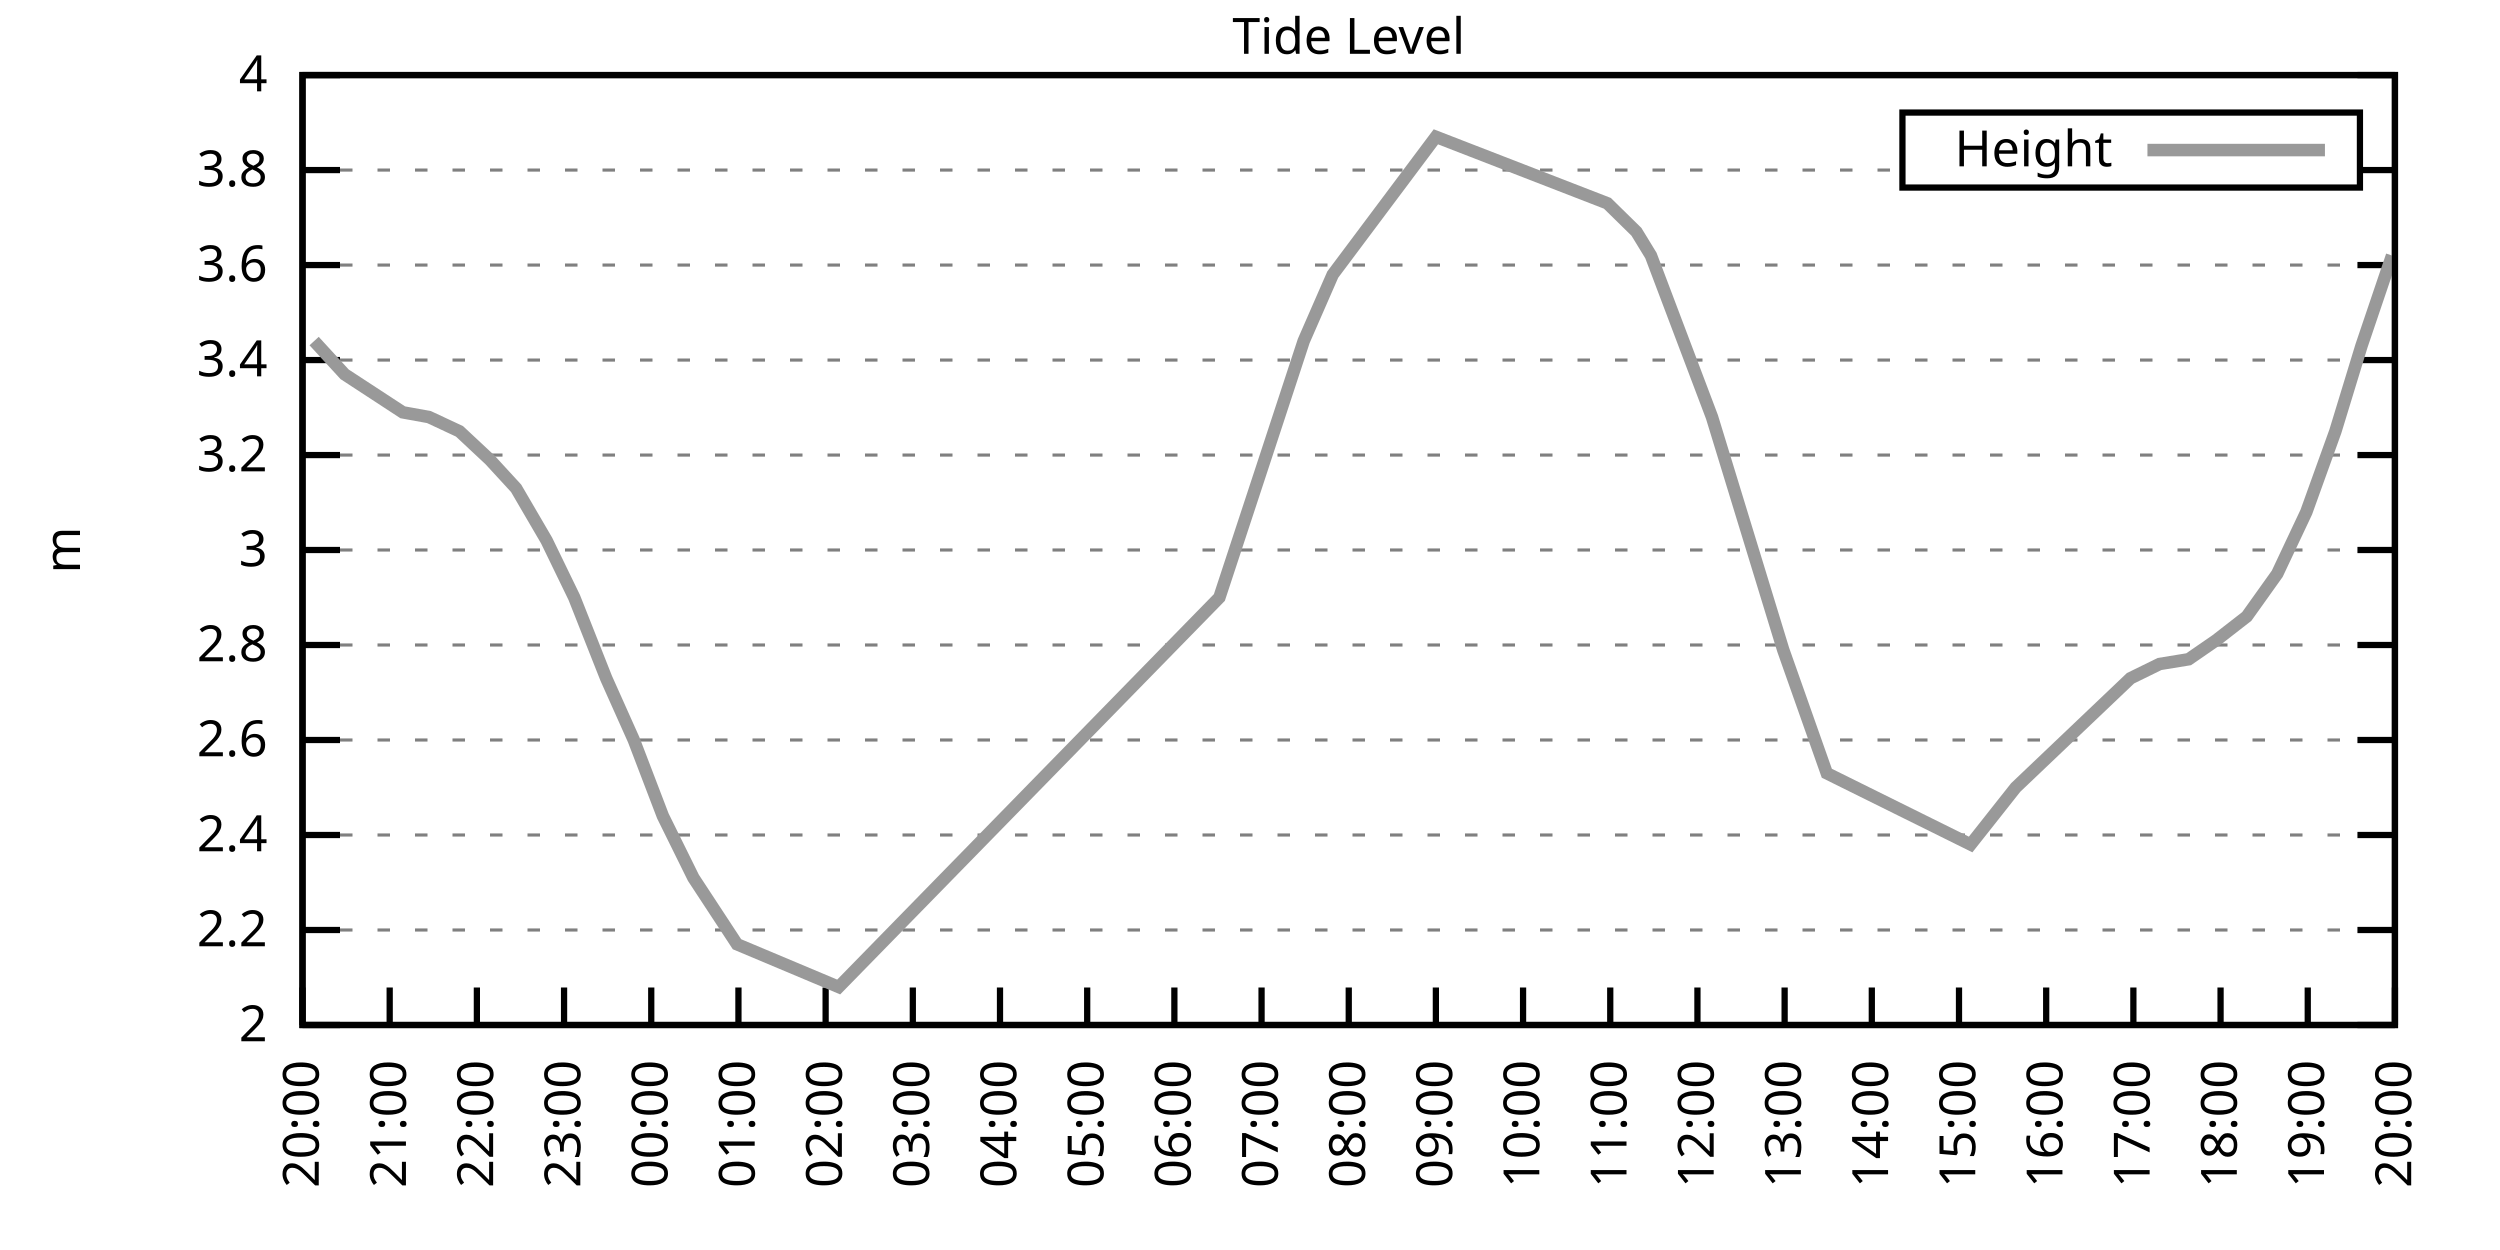
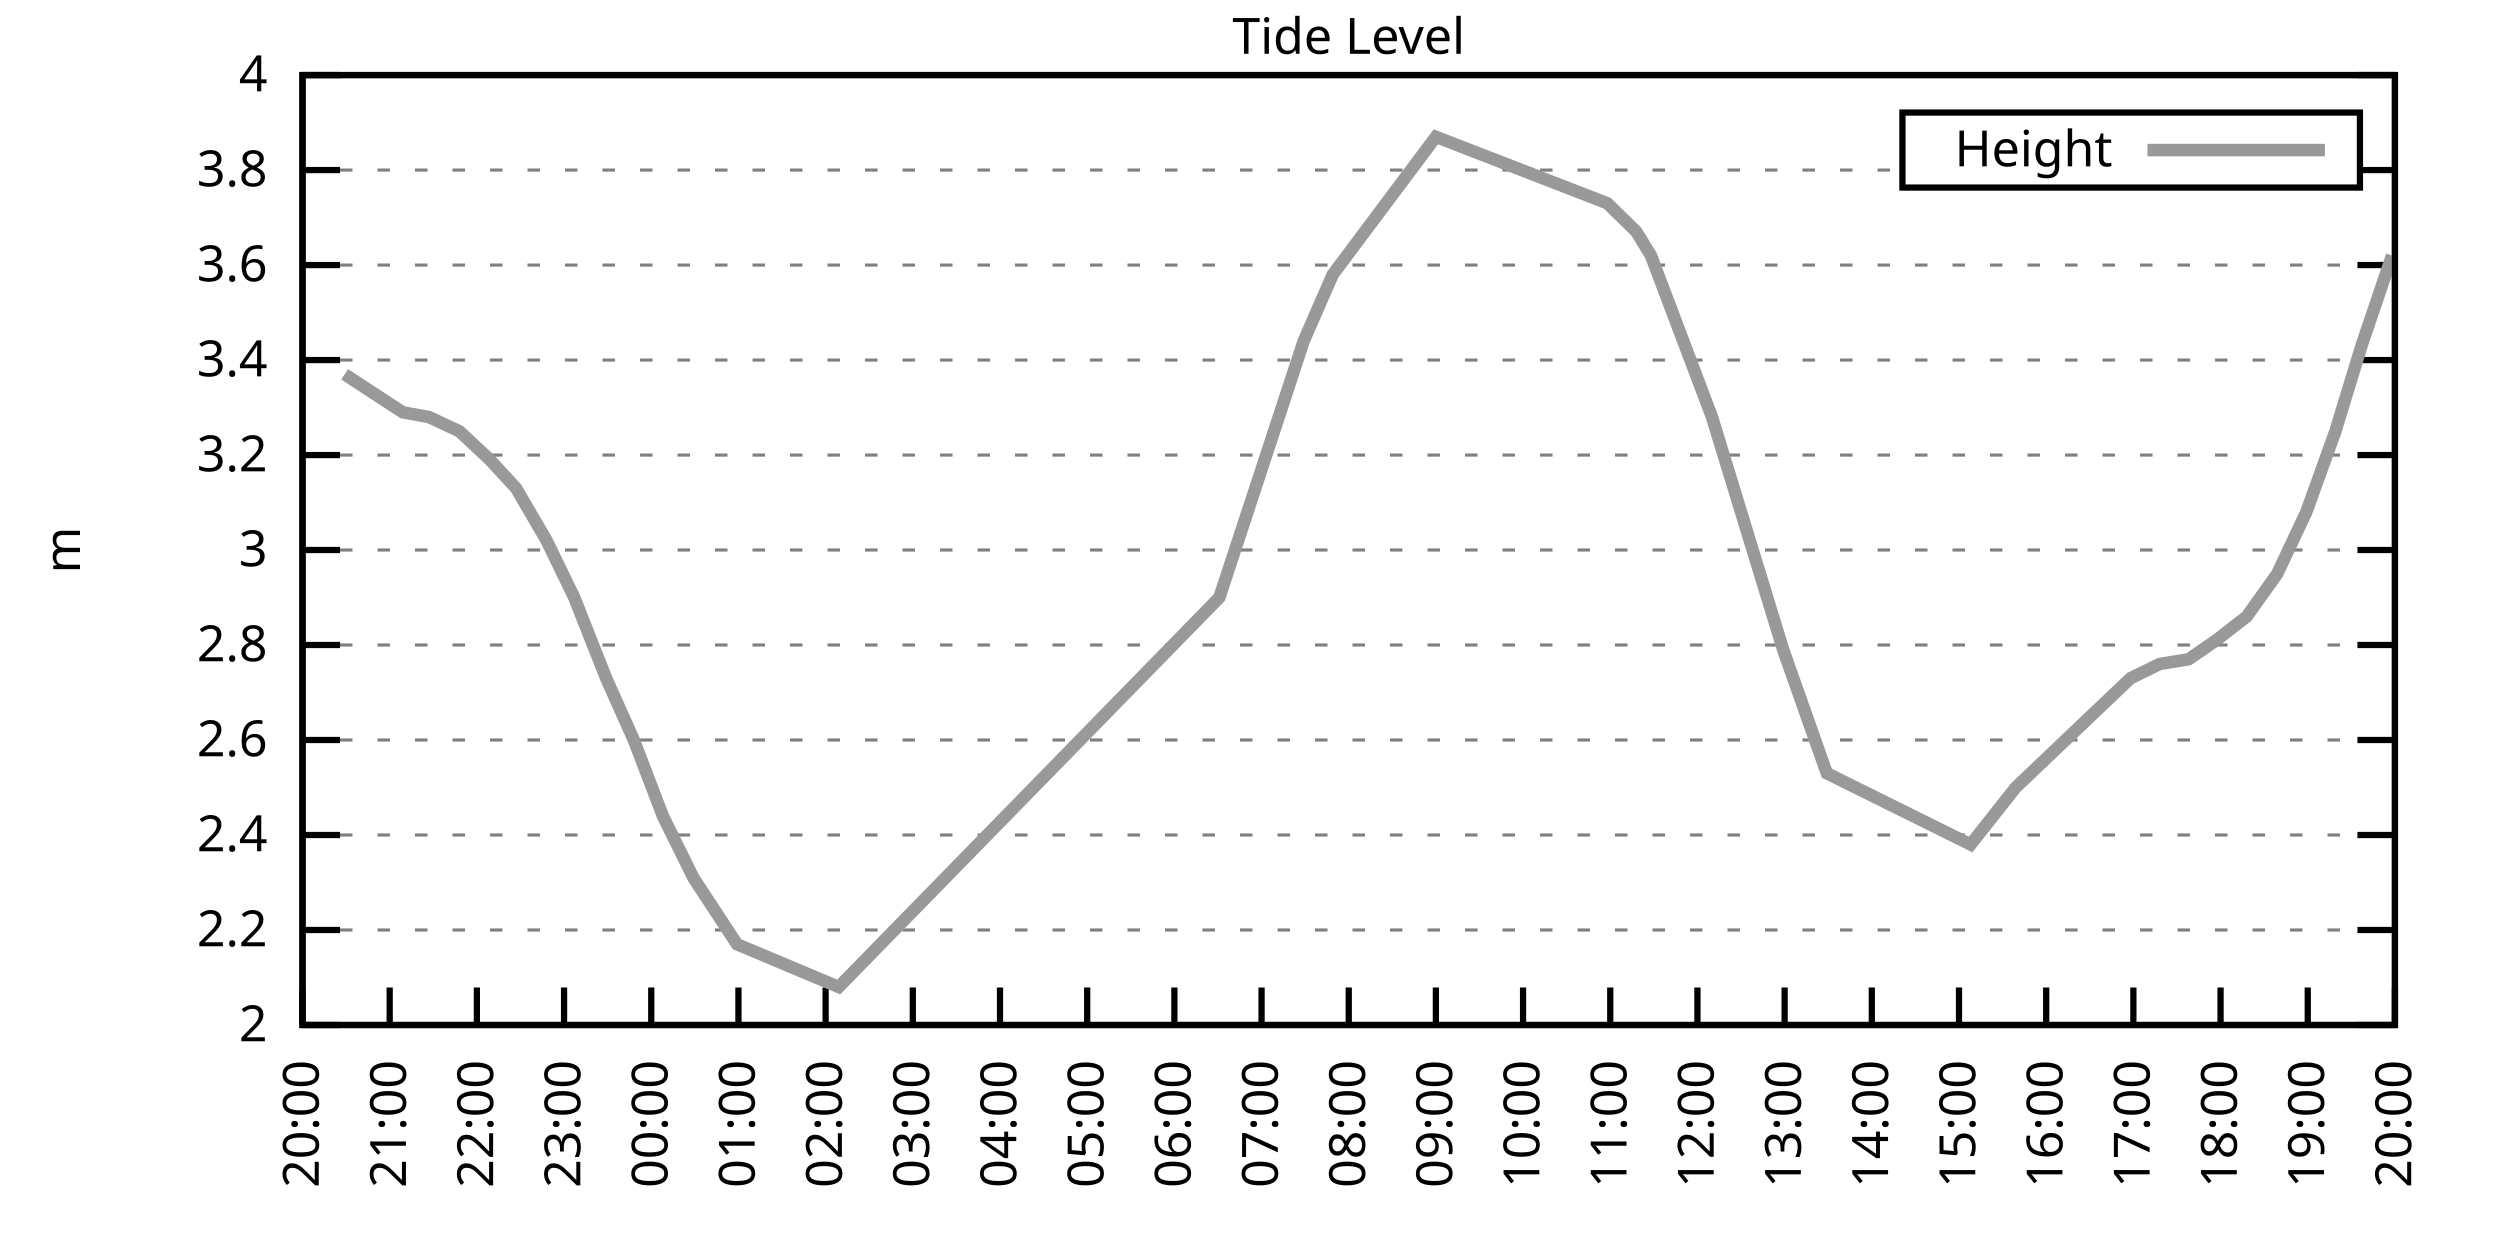
<svg xmlns="http://www.w3.org/2000/svg" xmlns:xlink="http://www.w3.org/1999/xlink" width="400" height="200" viewBox="0 0 400 200">
  <g id="gnuplot_canvas">
    <rect x="0" y="0" width="400" height="200" fill="none" />
    <defs>
      <circle id="gpDot" r="0.5" stroke-width="0.5" stroke="currentColor" />
      <path id="gpPt0" stroke-width="0.333" stroke="currentColor" d="M-1,0 h2 M0,-1 v2" />
      <path id="gpPt1" stroke-width="0.333" stroke="currentColor" d="M-1,-1 L1,1 M1,-1 L-1,1" />
      <path id="gpPt2" stroke-width="0.333" stroke="currentColor" d="M-1,0 L1,0 M0,-1 L0,1 M-1,-1 L1,1 M-1,1 L1,-1" />
      <rect id="gpPt3" stroke-width="0.333" stroke="currentColor" x="-1" y="-1" width="2" height="2" />
      <rect id="gpPt4" stroke-width="0.333" stroke="currentColor" fill="currentColor" x="-1" y="-1" width="2" height="2" />
      <circle id="gpPt5" stroke-width="0.333" stroke="currentColor" cx="0" cy="0" r="1" />
      <use xlink:href="#gpPt5" id="gpPt6" fill="currentColor" stroke="none" />
      <path id="gpPt7" stroke-width="0.333" stroke="currentColor" d="M0,-1.33 L-1.33,0.67 L1.33,0.67 z" />
      <use xlink:href="#gpPt7" id="gpPt8" fill="currentColor" stroke="none" />
      <use xlink:href="#gpPt7" id="gpPt9" stroke="currentColor" transform="rotate(180)" />
      <use xlink:href="#gpPt9" id="gpPt10" fill="currentColor" stroke="none" />
      <use xlink:href="#gpPt3" id="gpPt11" stroke="currentColor" transform="rotate(45)" />
      <use xlink:href="#gpPt11" id="gpPt12" fill="currentColor" stroke="none" />
      <path id="gpPt13" stroke-width="0.333" stroke="currentColor" d="M0,1.330 L1.265,0.411 L0.782,-1.067 L-0.782,-1.076 L-1.265,0.411 z" />
      <use xlink:href="#gpPt13" id="gpPt14" fill="currentColor" stroke="none" />
      <filter id="textbox" filterUnits="objectBoundingBox" x="0" y="0" height="1" width="1">
        <feFlood flood-color="white" flood-opacity="1" result="bgnd" />
        <feComposite in="SourceGraphic" in2="bgnd" operator="atop" />
      </filter>
      <filter id="greybox" filterUnits="objectBoundingBox" x="0" y="0" height="1" width="1">
        <feFlood flood-color="lightgrey" flood-opacity="1" result="grey" />
        <feComposite in="SourceGraphic" in2="grey" operator="atop" />
      </filter>
    </defs>
    <g fill="none" color="white" stroke="currentColor" stroke-width="1.00" stroke-linecap="butt" stroke-linejoin="miter">
</g>
    <g fill="none" color="black" stroke="currentColor" stroke-width="1.00" stroke-linecap="butt" stroke-linejoin="miter">
      <g stroke="none" shape-rendering="crispEdges">
        <polygon fill="rgb(255, 255, 255)" points="48.40,164.00 383.18,164.00 383.18,12.02 48.40,12.02 " />
      </g>
    </g>
    <g fill="none" color="black" stroke="currentColor" stroke-width="1.00" stroke-linecap="butt" stroke-linejoin="miter">
</g>
    <g fill="none" color="black" stroke="black" stroke-width="0.50" stroke-linecap="butt" stroke-linejoin="miter">
</g>
    <g fill="none" color="gray" stroke="currentColor" stroke-width="0.50" stroke-linecap="butt" stroke-linejoin="miter">
      <path stroke="gray" stroke-dasharray="2,4" class="gridline" d="M48.40,164.00 L383.19,164.00  " />
    </g>
    <g fill="none" color="gray" stroke="gray" stroke-width="1.00" stroke-linecap="butt" stroke-linejoin="miter">
</g>
    <g fill="none" color="black" stroke="currentColor" stroke-width="1.00" stroke-linecap="butt" stroke-linejoin="miter">
      <path stroke="black" d="M48.40,164.00 L54.40,164.00 M383.19,164.00 L377.19,164.00  " />
      <g transform="translate(42.80,166.60)" stroke="none" fill="black" font-family="Sans" font-size="8.00" text-anchor="end">
        <text>
          <tspan font-family="Sans"> 2</tspan>
        </text>
      </g>
    </g>
    <g fill="none" color="black" stroke="currentColor" stroke-width="1.00" stroke-linecap="butt" stroke-linejoin="miter">
</g>
    <g fill="none" color="black" stroke="black" stroke-width="0.50" stroke-linecap="butt" stroke-linejoin="miter">
</g>
    <g fill="none" color="gray" stroke="currentColor" stroke-width="0.50" stroke-linecap="butt" stroke-linejoin="miter">
      <path stroke="gray" stroke-dasharray="2,4" class="gridline" d="M48.40,148.80 L383.19,148.80  " />
    </g>
    <g fill="none" color="gray" stroke="gray" stroke-width="1.00" stroke-linecap="butt" stroke-linejoin="miter">
</g>
    <g fill="none" color="black" stroke="currentColor" stroke-width="1.00" stroke-linecap="butt" stroke-linejoin="miter">
      <path stroke="black" d="M48.40,148.80 L54.40,148.80 M383.19,148.80 L377.19,148.80  " />
      <g transform="translate(42.80,151.40)" stroke="none" fill="black" font-family="Sans" font-size="8.00" text-anchor="end">
        <text>
          <tspan font-family="Sans"> 2.2</tspan>
        </text>
      </g>
    </g>
    <g fill="none" color="black" stroke="currentColor" stroke-width="1.00" stroke-linecap="butt" stroke-linejoin="miter">
</g>
    <g fill="none" color="black" stroke="black" stroke-width="0.50" stroke-linecap="butt" stroke-linejoin="miter">
</g>
    <g fill="none" color="gray" stroke="currentColor" stroke-width="0.50" stroke-linecap="butt" stroke-linejoin="miter">
      <path stroke="gray" stroke-dasharray="2,4" class="gridline" d="M48.40,133.60 L383.19,133.60  " />
    </g>
    <g fill="none" color="gray" stroke="gray" stroke-width="1.00" stroke-linecap="butt" stroke-linejoin="miter">
</g>
    <g fill="none" color="black" stroke="currentColor" stroke-width="1.00" stroke-linecap="butt" stroke-linejoin="miter">
      <path stroke="black" d="M48.40,133.60 L54.40,133.60 M383.19,133.60 L377.19,133.60  " />
      <g transform="translate(42.80,136.20)" stroke="none" fill="black" font-family="Sans" font-size="8.00" text-anchor="end">
        <text>
          <tspan font-family="Sans"> 2.4</tspan>
        </text>
      </g>
    </g>
    <g fill="none" color="black" stroke="currentColor" stroke-width="1.00" stroke-linecap="butt" stroke-linejoin="miter">
</g>
    <g fill="none" color="black" stroke="black" stroke-width="0.50" stroke-linecap="butt" stroke-linejoin="miter">
</g>
    <g fill="none" color="gray" stroke="currentColor" stroke-width="0.50" stroke-linecap="butt" stroke-linejoin="miter">
      <path stroke="gray" stroke-dasharray="2,4" class="gridline" d="M48.40,118.40 L383.19,118.40  " />
    </g>
    <g fill="none" color="gray" stroke="gray" stroke-width="1.00" stroke-linecap="butt" stroke-linejoin="miter">
</g>
    <g fill="none" color="black" stroke="currentColor" stroke-width="1.00" stroke-linecap="butt" stroke-linejoin="miter">
      <path stroke="black" d="M48.40,118.40 L54.40,118.40 M383.19,118.40 L377.19,118.40  " />
      <g transform="translate(42.80,121.00)" stroke="none" fill="black" font-family="Sans" font-size="8.00" text-anchor="end">
        <text>
          <tspan font-family="Sans"> 2.6</tspan>
        </text>
      </g>
    </g>
    <g fill="none" color="black" stroke="currentColor" stroke-width="1.00" stroke-linecap="butt" stroke-linejoin="miter">
</g>
    <g fill="none" color="black" stroke="black" stroke-width="0.50" stroke-linecap="butt" stroke-linejoin="miter">
</g>
    <g fill="none" color="gray" stroke="currentColor" stroke-width="0.50" stroke-linecap="butt" stroke-linejoin="miter">
      <path stroke="gray" stroke-dasharray="2,4" class="gridline" d="M48.40,103.20 L383.19,103.20  " />
    </g>
    <g fill="none" color="gray" stroke="gray" stroke-width="1.00" stroke-linecap="butt" stroke-linejoin="miter">
</g>
    <g fill="none" color="black" stroke="currentColor" stroke-width="1.00" stroke-linecap="butt" stroke-linejoin="miter">
      <path stroke="black" d="M48.40,103.20 L54.40,103.20 M383.19,103.20 L377.19,103.20  " />
      <g transform="translate(42.80,105.80)" stroke="none" fill="black" font-family="Sans" font-size="8.00" text-anchor="end">
        <text>
          <tspan font-family="Sans"> 2.8</tspan>
        </text>
      </g>
    </g>
    <g fill="none" color="black" stroke="currentColor" stroke-width="1.00" stroke-linecap="butt" stroke-linejoin="miter">
</g>
    <g fill="none" color="black" stroke="black" stroke-width="0.50" stroke-linecap="butt" stroke-linejoin="miter">
</g>
    <g fill="none" color="gray" stroke="currentColor" stroke-width="0.50" stroke-linecap="butt" stroke-linejoin="miter">
      <path stroke="gray" stroke-dasharray="2,4" class="gridline" d="M48.40,88.00 L383.19,88.00  " />
    </g>
    <g fill="none" color="gray" stroke="gray" stroke-width="1.00" stroke-linecap="butt" stroke-linejoin="miter">
</g>
    <g fill="none" color="black" stroke="currentColor" stroke-width="1.00" stroke-linecap="butt" stroke-linejoin="miter">
      <path stroke="black" d="M48.40,88.00 L54.40,88.00 M383.19,88.00 L377.19,88.00  " />
      <g transform="translate(42.80,90.60)" stroke="none" fill="black" font-family="Sans" font-size="8.00" text-anchor="end">
        <text>
          <tspan font-family="Sans"> 3</tspan>
        </text>
      </g>
    </g>
    <g fill="none" color="black" stroke="currentColor" stroke-width="1.00" stroke-linecap="butt" stroke-linejoin="miter">
</g>
    <g fill="none" color="black" stroke="black" stroke-width="0.50" stroke-linecap="butt" stroke-linejoin="miter">
</g>
    <g fill="none" color="gray" stroke="currentColor" stroke-width="0.50" stroke-linecap="butt" stroke-linejoin="miter">
      <path stroke="gray" stroke-dasharray="2,4" class="gridline" d="M48.40,72.81 L383.19,72.81  " />
    </g>
    <g fill="none" color="gray" stroke="gray" stroke-width="1.00" stroke-linecap="butt" stroke-linejoin="miter">
</g>
    <g fill="none" color="black" stroke="currentColor" stroke-width="1.00" stroke-linecap="butt" stroke-linejoin="miter">
      <path stroke="black" d="M48.40,72.81 L54.40,72.81 M383.19,72.81 L377.19,72.81  " />
      <g transform="translate(42.80,75.41)" stroke="none" fill="black" font-family="Sans" font-size="8.00" text-anchor="end">
        <text>
          <tspan font-family="Sans"> 3.2</tspan>
        </text>
      </g>
    </g>
    <g fill="none" color="black" stroke="currentColor" stroke-width="1.00" stroke-linecap="butt" stroke-linejoin="miter">
</g>
    <g fill="none" color="black" stroke="black" stroke-width="0.50" stroke-linecap="butt" stroke-linejoin="miter">
</g>
    <g fill="none" color="gray" stroke="currentColor" stroke-width="0.50" stroke-linecap="butt" stroke-linejoin="miter">
      <path stroke="gray" stroke-dasharray="2,4" class="gridline" d="M48.40,57.61 L383.19,57.61  " />
    </g>
    <g fill="none" color="gray" stroke="gray" stroke-width="1.00" stroke-linecap="butt" stroke-linejoin="miter">
</g>
    <g fill="none" color="black" stroke="currentColor" stroke-width="1.00" stroke-linecap="butt" stroke-linejoin="miter">
      <path stroke="black" d="M48.40,57.61 L54.40,57.61 M383.19,57.61 L377.19,57.61  " />
      <g transform="translate(42.80,60.21)" stroke="none" fill="black" font-family="Sans" font-size="8.00" text-anchor="end">
        <text>
          <tspan font-family="Sans"> 3.4</tspan>
        </text>
      </g>
    </g>
    <g fill="none" color="black" stroke="currentColor" stroke-width="1.00" stroke-linecap="butt" stroke-linejoin="miter">
</g>
    <g fill="none" color="black" stroke="black" stroke-width="0.50" stroke-linecap="butt" stroke-linejoin="miter">
</g>
    <g fill="none" color="gray" stroke="currentColor" stroke-width="0.50" stroke-linecap="butt" stroke-linejoin="miter">
      <path stroke="gray" stroke-dasharray="2,4" class="gridline" d="M48.40,42.41 L383.19,42.41  " />
    </g>
    <g fill="none" color="gray" stroke="gray" stroke-width="1.00" stroke-linecap="butt" stroke-linejoin="miter">
</g>
    <g fill="none" color="black" stroke="currentColor" stroke-width="1.00" stroke-linecap="butt" stroke-linejoin="miter">
      <path stroke="black" d="M48.40,42.41 L54.40,42.41 M383.19,42.41 L377.19,42.41  " />
      <g transform="translate(42.80,45.01)" stroke="none" fill="black" font-family="Sans" font-size="8.00" text-anchor="end">
        <text>
          <tspan font-family="Sans"> 3.6</tspan>
        </text>
      </g>
    </g>
    <g fill="none" color="black" stroke="currentColor" stroke-width="1.00" stroke-linecap="butt" stroke-linejoin="miter">
</g>
    <g fill="none" color="black" stroke="black" stroke-width="0.50" stroke-linecap="butt" stroke-linejoin="miter">
</g>
    <g fill="none" color="gray" stroke="currentColor" stroke-width="0.50" stroke-linecap="butt" stroke-linejoin="miter">
      <path stroke="gray" stroke-dasharray="2,4" class="gridline" d="M48.40,27.21 L304.39,27.21 M377.59,27.21 L383.19,27.21  " />
    </g>
    <g fill="none" color="gray" stroke="gray" stroke-width="1.00" stroke-linecap="butt" stroke-linejoin="miter">
</g>
    <g fill="none" color="black" stroke="currentColor" stroke-width="1.00" stroke-linecap="butt" stroke-linejoin="miter">
      <path stroke="black" d="M48.40,27.21 L54.40,27.21 M383.19,27.21 L377.19,27.21  " />
      <g transform="translate(42.80,29.81)" stroke="none" fill="black" font-family="Sans" font-size="8.00" text-anchor="end">
        <text>
          <tspan font-family="Sans"> 3.8</tspan>
        </text>
      </g>
    </g>
    <g fill="none" color="black" stroke="currentColor" stroke-width="1.00" stroke-linecap="butt" stroke-linejoin="miter">
</g>
    <g fill="none" color="black" stroke="black" stroke-width="0.50" stroke-linecap="butt" stroke-linejoin="miter">
</g>
    <g fill="none" color="gray" stroke="currentColor" stroke-width="0.50" stroke-linecap="butt" stroke-linejoin="miter">
      <path stroke="gray" stroke-dasharray="2,4" class="gridline" d="M48.40,12.01 L383.19,12.01  " />
    </g>
    <g fill="none" color="gray" stroke="gray" stroke-width="1.00" stroke-linecap="butt" stroke-linejoin="miter">
</g>
    <g fill="none" color="black" stroke="currentColor" stroke-width="1.00" stroke-linecap="butt" stroke-linejoin="miter">
      <path stroke="black" d="M48.40,12.01 L54.40,12.01 M383.19,12.01 L377.19,12.01  " />
      <g transform="translate(42.80,14.61)" stroke="none" fill="black" font-family="Sans" font-size="8.00" text-anchor="end">
        <text>
          <tspan font-family="Sans"> 4</tspan>
        </text>
      </g>
    </g>
    <g fill="none" color="black" stroke="currentColor" stroke-width="1.00" stroke-linecap="butt" stroke-linejoin="miter">
      <path stroke="black" d="M48.40,164.00 L48.40,158.00  " />
      <g transform="translate(51.00,169.60) rotate(270.00)" stroke="none" fill="black" font-family="Sans" font-size="8.00" text-anchor="end">
        <text>
          <tspan font-family="Sans">20:00</tspan>
        </text>
      </g>
    </g>
    <g fill="none" color="black" stroke="currentColor" stroke-width="1.00" stroke-linecap="butt" stroke-linejoin="miter">
      <path stroke="black" d="M62.35,164.00 L62.35,158.00  " />
      <g transform="translate(64.95,169.60) rotate(270.00)" stroke="none" fill="black" font-family="Sans" font-size="8.00" text-anchor="end">
        <text>
          <tspan font-family="Sans">21:00</tspan>
        </text>
      </g>
    </g>
    <g fill="none" color="black" stroke="currentColor" stroke-width="1.00" stroke-linecap="butt" stroke-linejoin="miter">
      <path stroke="black" d="M76.30,164.00 L76.30,158.00  " />
      <g transform="translate(78.90,169.60) rotate(270.00)" stroke="none" fill="black" font-family="Sans" font-size="8.00" text-anchor="end">
        <text>
          <tspan font-family="Sans">22:00</tspan>
        </text>
      </g>
    </g>
    <g fill="none" color="black" stroke="currentColor" stroke-width="1.00" stroke-linecap="butt" stroke-linejoin="miter">
      <path stroke="black" d="M90.25,164.00 L90.25,158.00  " />
      <g transform="translate(92.85,169.60) rotate(270.00)" stroke="none" fill="black" font-family="Sans" font-size="8.00" text-anchor="end">
        <text>
          <tspan font-family="Sans">23:00</tspan>
        </text>
      </g>
    </g>
    <g fill="none" color="black" stroke="currentColor" stroke-width="1.00" stroke-linecap="butt" stroke-linejoin="miter">
      <path stroke="black" d="M104.20,164.00 L104.20,158.00  " />
      <g transform="translate(106.80,169.60) rotate(270.00)" stroke="none" fill="black" font-family="Sans" font-size="8.00" text-anchor="end">
        <text>
          <tspan font-family="Sans">00:00</tspan>
        </text>
      </g>
    </g>
    <g fill="none" color="black" stroke="currentColor" stroke-width="1.00" stroke-linecap="butt" stroke-linejoin="miter">
      <path stroke="black" d="M118.15,164.00 L118.15,158.00  " />
      <g transform="translate(120.75,169.60) rotate(270.00)" stroke="none" fill="black" font-family="Sans" font-size="8.00" text-anchor="end">
        <text>
          <tspan font-family="Sans">01:00</tspan>
        </text>
      </g>
    </g>
    <g fill="none" color="black" stroke="currentColor" stroke-width="1.00" stroke-linecap="butt" stroke-linejoin="miter">
      <path stroke="black" d="M132.10,164.00 L132.10,158.00  " />
      <g transform="translate(134.70,169.60) rotate(270.00)" stroke="none" fill="black" font-family="Sans" font-size="8.00" text-anchor="end">
        <text>
          <tspan font-family="Sans">02:00</tspan>
        </text>
      </g>
    </g>
    <g fill="none" color="black" stroke="currentColor" stroke-width="1.00" stroke-linecap="butt" stroke-linejoin="miter">
      <path stroke="black" d="M146.05,164.00 L146.05,158.00  " />
      <g transform="translate(148.65,169.60) rotate(270.00)" stroke="none" fill="black" font-family="Sans" font-size="8.00" text-anchor="end">
        <text>
          <tspan font-family="Sans">03:00</tspan>
        </text>
      </g>
    </g>
    <g fill="none" color="black" stroke="currentColor" stroke-width="1.00" stroke-linecap="butt" stroke-linejoin="miter">
      <path stroke="black" d="M160.00,164.00 L160.00,158.00  " />
      <g transform="translate(162.60,169.60) rotate(270.00)" stroke="none" fill="black" font-family="Sans" font-size="8.00" text-anchor="end">
        <text>
          <tspan font-family="Sans">04:00</tspan>
        </text>
      </g>
    </g>
    <g fill="none" color="black" stroke="currentColor" stroke-width="1.00" stroke-linecap="butt" stroke-linejoin="miter">
      <path stroke="black" d="M173.95,164.00 L173.95,158.00  " />
      <g transform="translate(176.55,169.60) rotate(270.00)" stroke="none" fill="black" font-family="Sans" font-size="8.00" text-anchor="end">
        <text>
          <tspan font-family="Sans">05:00</tspan>
        </text>
      </g>
    </g>
    <g fill="none" color="black" stroke="currentColor" stroke-width="1.00" stroke-linecap="butt" stroke-linejoin="miter">
      <path stroke="black" d="M187.90,164.00 L187.90,158.00  " />
      <g transform="translate(190.50,169.60) rotate(270.00)" stroke="none" fill="black" font-family="Sans" font-size="8.00" text-anchor="end">
        <text>
          <tspan font-family="Sans">06:00</tspan>
        </text>
      </g>
    </g>
    <g fill="none" color="black" stroke="currentColor" stroke-width="1.00" stroke-linecap="butt" stroke-linejoin="miter">
      <path stroke="black" d="M201.85,164.00 L201.85,158.00  " />
      <g transform="translate(204.45,169.60) rotate(270.00)" stroke="none" fill="black" font-family="Sans" font-size="8.00" text-anchor="end">
        <text>
          <tspan font-family="Sans">07:00</tspan>
        </text>
      </g>
    </g>
    <g fill="none" color="black" stroke="currentColor" stroke-width="1.00" stroke-linecap="butt" stroke-linejoin="miter">
      <path stroke="black" d="M215.80,164.00 L215.80,158.00  " />
      <g transform="translate(218.40,169.60) rotate(270.00)" stroke="none" fill="black" font-family="Sans" font-size="8.00" text-anchor="end">
        <text>
          <tspan font-family="Sans">08:00</tspan>
        </text>
      </g>
    </g>
    <g fill="none" color="black" stroke="currentColor" stroke-width="1.00" stroke-linecap="butt" stroke-linejoin="miter">
      <path stroke="black" d="M229.74,164.00 L229.74,158.00  " />
      <g transform="translate(232.34,169.60) rotate(270.00)" stroke="none" fill="black" font-family="Sans" font-size="8.00" text-anchor="end">
        <text>
          <tspan font-family="Sans">09:00</tspan>
        </text>
      </g>
    </g>
    <g fill="none" color="black" stroke="currentColor" stroke-width="1.00" stroke-linecap="butt" stroke-linejoin="miter">
      <path stroke="black" d="M243.69,164.00 L243.69,158.00  " />
      <g transform="translate(246.29,169.60) rotate(270.00)" stroke="none" fill="black" font-family="Sans" font-size="8.00" text-anchor="end">
        <text>
          <tspan font-family="Sans">10:00</tspan>
        </text>
      </g>
    </g>
    <g fill="none" color="black" stroke="currentColor" stroke-width="1.00" stroke-linecap="butt" stroke-linejoin="miter">
      <path stroke="black" d="M257.64,164.00 L257.64,158.00  " />
      <g transform="translate(260.24,169.60) rotate(270.00)" stroke="none" fill="black" font-family="Sans" font-size="8.00" text-anchor="end">
        <text>
          <tspan font-family="Sans">11:00</tspan>
        </text>
      </g>
    </g>
    <g fill="none" color="black" stroke="currentColor" stroke-width="1.00" stroke-linecap="butt" stroke-linejoin="miter">
      <path stroke="black" d="M271.59,164.00 L271.59,158.00  " />
      <g transform="translate(274.19,169.60) rotate(270.00)" stroke="none" fill="black" font-family="Sans" font-size="8.00" text-anchor="end">
        <text>
          <tspan font-family="Sans">12:00</tspan>
        </text>
      </g>
    </g>
    <g fill="none" color="black" stroke="currentColor" stroke-width="1.00" stroke-linecap="butt" stroke-linejoin="miter">
      <path stroke="black" d="M285.54,164.00 L285.54,158.00  " />
      <g transform="translate(288.14,169.60) rotate(270.00)" stroke="none" fill="black" font-family="Sans" font-size="8.00" text-anchor="end">
        <text>
          <tspan font-family="Sans">13:00</tspan>
        </text>
      </g>
    </g>
    <g fill="none" color="black" stroke="currentColor" stroke-width="1.00" stroke-linecap="butt" stroke-linejoin="miter">
      <path stroke="black" d="M299.49,164.00 L299.49,158.00  " />
      <g transform="translate(302.09,169.60) rotate(270.00)" stroke="none" fill="black" font-family="Sans" font-size="8.00" text-anchor="end">
        <text>
          <tspan font-family="Sans">14:00</tspan>
        </text>
      </g>
    </g>
    <g fill="none" color="black" stroke="currentColor" stroke-width="1.00" stroke-linecap="butt" stroke-linejoin="miter">
      <path stroke="black" d="M313.44,164.00 L313.44,158.00  " />
      <g transform="translate(316.04,169.60) rotate(270.00)" stroke="none" fill="black" font-family="Sans" font-size="8.00" text-anchor="end">
        <text>
          <tspan font-family="Sans">15:00</tspan>
        </text>
      </g>
    </g>
    <g fill="none" color="black" stroke="currentColor" stroke-width="1.00" stroke-linecap="butt" stroke-linejoin="miter">
      <path stroke="black" d="M327.39,164.00 L327.39,158.00  " />
      <g transform="translate(329.99,169.60) rotate(270.00)" stroke="none" fill="black" font-family="Sans" font-size="8.00" text-anchor="end">
        <text>
          <tspan font-family="Sans">16:00</tspan>
        </text>
      </g>
    </g>
    <g fill="none" color="black" stroke="currentColor" stroke-width="1.00" stroke-linecap="butt" stroke-linejoin="miter">
      <path stroke="black" d="M341.34,164.00 L341.34,158.00  " />
      <g transform="translate(343.94,169.60) rotate(270.00)" stroke="none" fill="black" font-family="Sans" font-size="8.00" text-anchor="end">
        <text>
          <tspan font-family="Sans">17:00</tspan>
        </text>
      </g>
    </g>
    <g fill="none" color="black" stroke="currentColor" stroke-width="1.00" stroke-linecap="butt" stroke-linejoin="miter">
      <path stroke="black" d="M355.29,164.00 L355.29,158.00  " />
      <g transform="translate(357.89,169.60) rotate(270.00)" stroke="none" fill="black" font-family="Sans" font-size="8.00" text-anchor="end">
        <text>
          <tspan font-family="Sans">18:00</tspan>
        </text>
      </g>
    </g>
    <g fill="none" color="black" stroke="currentColor" stroke-width="1.00" stroke-linecap="butt" stroke-linejoin="miter">
      <path stroke="black" d="M369.24,164.00 L369.24,158.00  " />
      <g transform="translate(371.84,169.60) rotate(270.00)" stroke="none" fill="black" font-family="Sans" font-size="8.00" text-anchor="end">
        <text>
          <tspan font-family="Sans">19:00</tspan>
        </text>
      </g>
    </g>
    <g fill="none" color="black" stroke="currentColor" stroke-width="1.00" stroke-linecap="butt" stroke-linejoin="miter">
      <path stroke="black" d="M383.19,164.00 L383.19,158.00  " />
      <g transform="translate(385.79,169.60) rotate(270.00)" stroke="none" fill="black" font-family="Sans" font-size="8.00" text-anchor="end">
        <text>
          <tspan font-family="Sans">20:00</tspan>
        </text>
      </g>
    </g>
    <g fill="none" color="black" stroke="currentColor" stroke-width="1.00" stroke-linecap="butt" stroke-linejoin="miter">
</g>
    <g fill="none" color="black" stroke="currentColor" stroke-width="1.00" stroke-linecap="butt" stroke-linejoin="miter">
      <path stroke="black" d="M48.40,12.01 L48.40,164.00 L383.19,164.00 L383.19,12.01 L48.40,12.01 Z  " />
    </g>
    <g fill="none" color="black" stroke="currentColor" stroke-width="1.00" stroke-linecap="butt" stroke-linejoin="miter">
</g>
    <g fill="none" color="black" stroke="currentColor" stroke-width="1.00" stroke-linecap="butt" stroke-linejoin="miter">
      <path stroke="black" d="M304.39,30.01 L304.39,18.01 L377.59,18.01 L377.59,30.01 L304.39,30.01 Z  " />
    </g>
    <g id="Tide_level_plot_1">
      <g fill="none" color="white" stroke="black" stroke-width="2.00" stroke-linecap="butt" stroke-linejoin="miter">
</g>
      <g fill="none" color="black" stroke="currentColor" stroke-width="2.00" stroke-linecap="butt" stroke-linejoin="miter">
        <g transform="translate(337.99,26.61)" stroke="none" fill="black" font-family="Sans" font-size="8.00" text-anchor="end">
          <text>
            <tspan font-family="Sans">Height</tspan>
          </text>
        </g>
      </g>
      <g fill="none" color="black" stroke="currentColor" stroke-width="2.00" stroke-linecap="butt" stroke-linejoin="miter">
-         <path stroke="rgb(153, 153, 153)" d="M343.59,24.01 L371.99,24.01 M50.26,54.57 L55.14,59.89 L59.79,62.93 L64.44,65.97 L68.63,66.73 L73.51,69.01   L78.39,73.57 L82.58,78.13 L87.46,86.49 L91.88,95.60 L96.99,108.52 L101.41,118.40 L106.06,130.56 L110.94,140.44   L117.92,151.08 L134.19,157.92 L195.10,95.60 L201.85,75.09 L208.59,54.57 L213.24,43.93 L229.74,21.89 L257.18,32.53   L261.83,37.09 L264.15,40.89 L273.92,66.73 L285.31,103.96 L292.29,123.72 L315.30,135.12 L322.51,126.00 L340.88,108.52   L345.53,106.24 L350.18,105.48 L354.59,102.44 L359.48,98.64 L364.36,91.80 L369.01,81.93 L373.66,69.01 L377.84,55.33   L382.73,40.89  " />
+         <path stroke="rgb(153, 153, 153)" d="M343.59,24.01 L371.99,24.01 M55.14,59.89 L59.79,62.93 L64.44,65.97 L68.63,66.73 L73.51,69.01 L78.39,73.57   L82.58,78.13 L87.46,86.49 L91.88,95.60 L96.99,108.52 L101.41,118.40 L106.06,130.56 L110.94,140.44 L117.92,151.08   L134.19,157.92 L195.10,95.60 L201.85,75.09 L208.59,54.57 L213.24,43.93 L229.74,21.89 L257.18,32.53 L261.83,37.09   L264.15,40.89 L273.92,66.73 L285.31,103.96 L292.29,123.72 L315.30,135.12 L322.51,126.00 L340.88,108.52 L345.53,106.24   L350.18,105.48 L354.59,102.44 L359.48,98.64 L364.36,91.80 L369.01,81.93 L373.66,69.01 L377.84,55.33 L382.73,40.89    " />
      </g>
    </g>
    <g fill="none" color="black" stroke="currentColor" stroke-width="2.00" stroke-linecap="butt" stroke-linejoin="miter">
</g>
    <g fill="none" color="black" stroke="black" stroke-width="1.00" stroke-linecap="butt" stroke-linejoin="miter">
</g>
    <g fill="none" color="black" stroke="currentColor" stroke-width="1.00" stroke-linecap="butt" stroke-linejoin="miter">
      <path stroke="black" d="M48.40,12.01 L48.40,164.00 L383.19,164.00 L383.19,12.01 L48.40,12.01 Z  " />
      <g transform="translate(12.80,88.01) rotate(270.00)" stroke="none" fill="black" font-family="Sans" font-size="8.00" text-anchor="middle">
        <text>
          <tspan font-family="Sans">m</tspan>
        </text>
      </g>
    </g>
    <g fill="none" color="black" stroke="currentColor" stroke-width="1.00" stroke-linecap="butt" stroke-linejoin="miter">
</g>
    <g fill="none" color="black" stroke="currentColor" stroke-width="1.00" stroke-linecap="butt" stroke-linejoin="miter">
      <g transform="translate(215.79,8.61)" stroke="none" fill="black" font-family="Sans" font-size="8.00" text-anchor="middle">
        <text>
          <tspan font-family="Sans">Tide Level</tspan>
        </text>
      </g>
    </g>
    <g fill="none" color="black" stroke="currentColor" stroke-width="1.00" stroke-linecap="butt" stroke-linejoin="miter">
</g>
  </g>
</svg>
